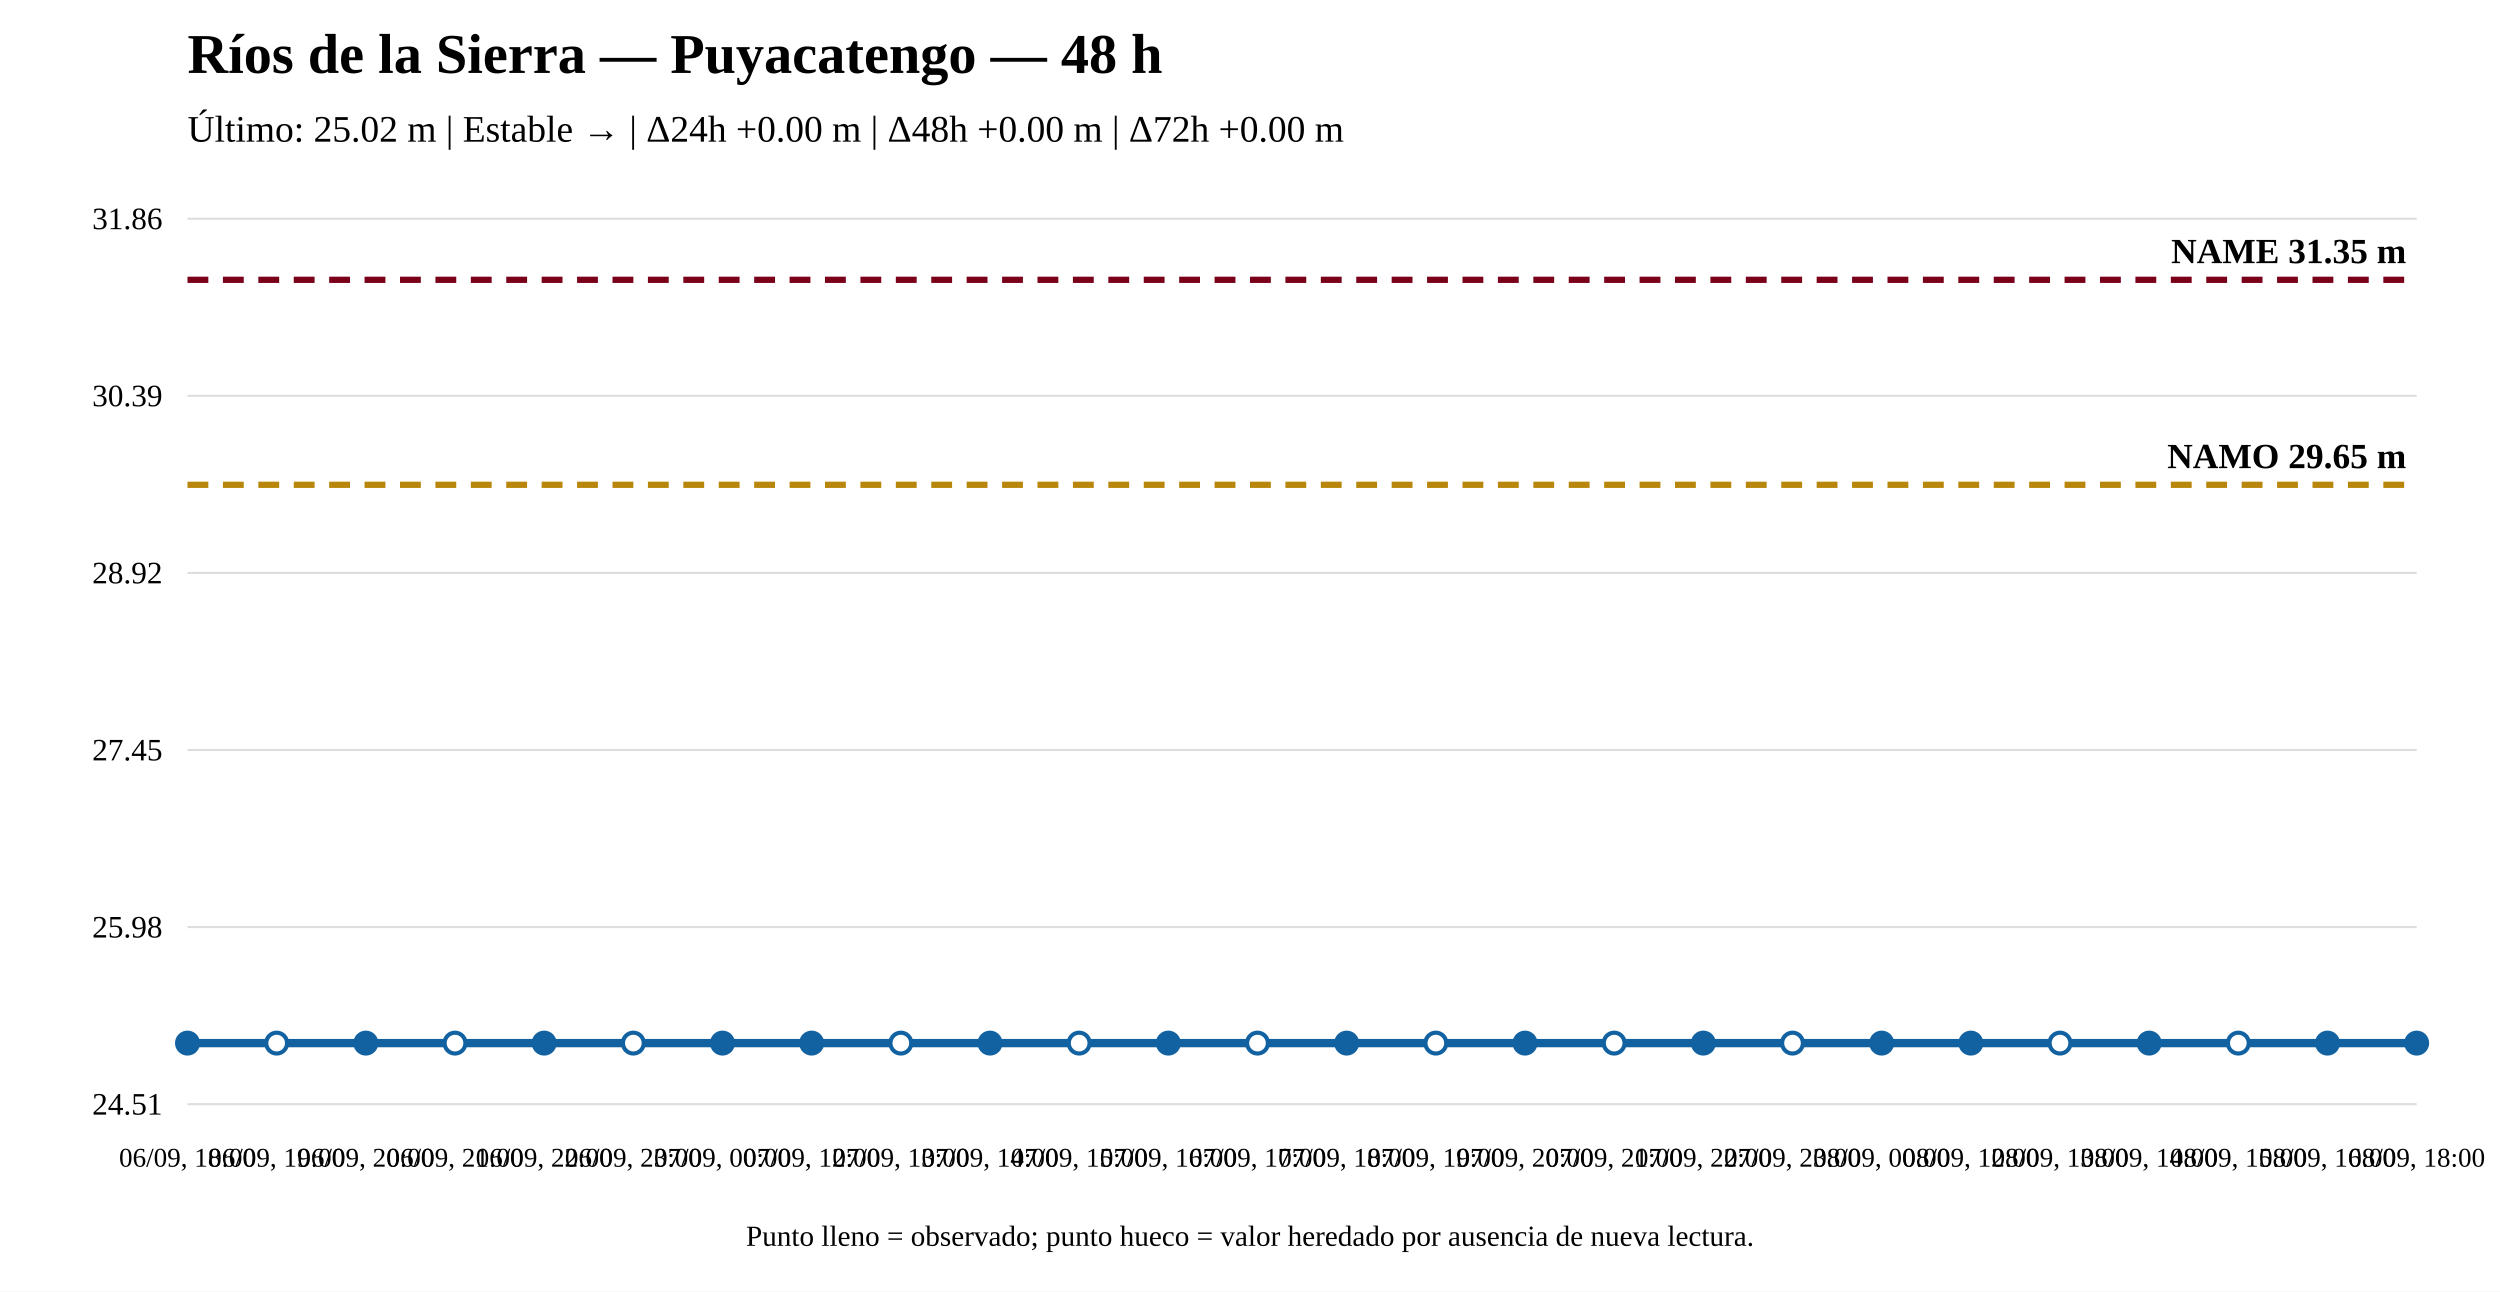
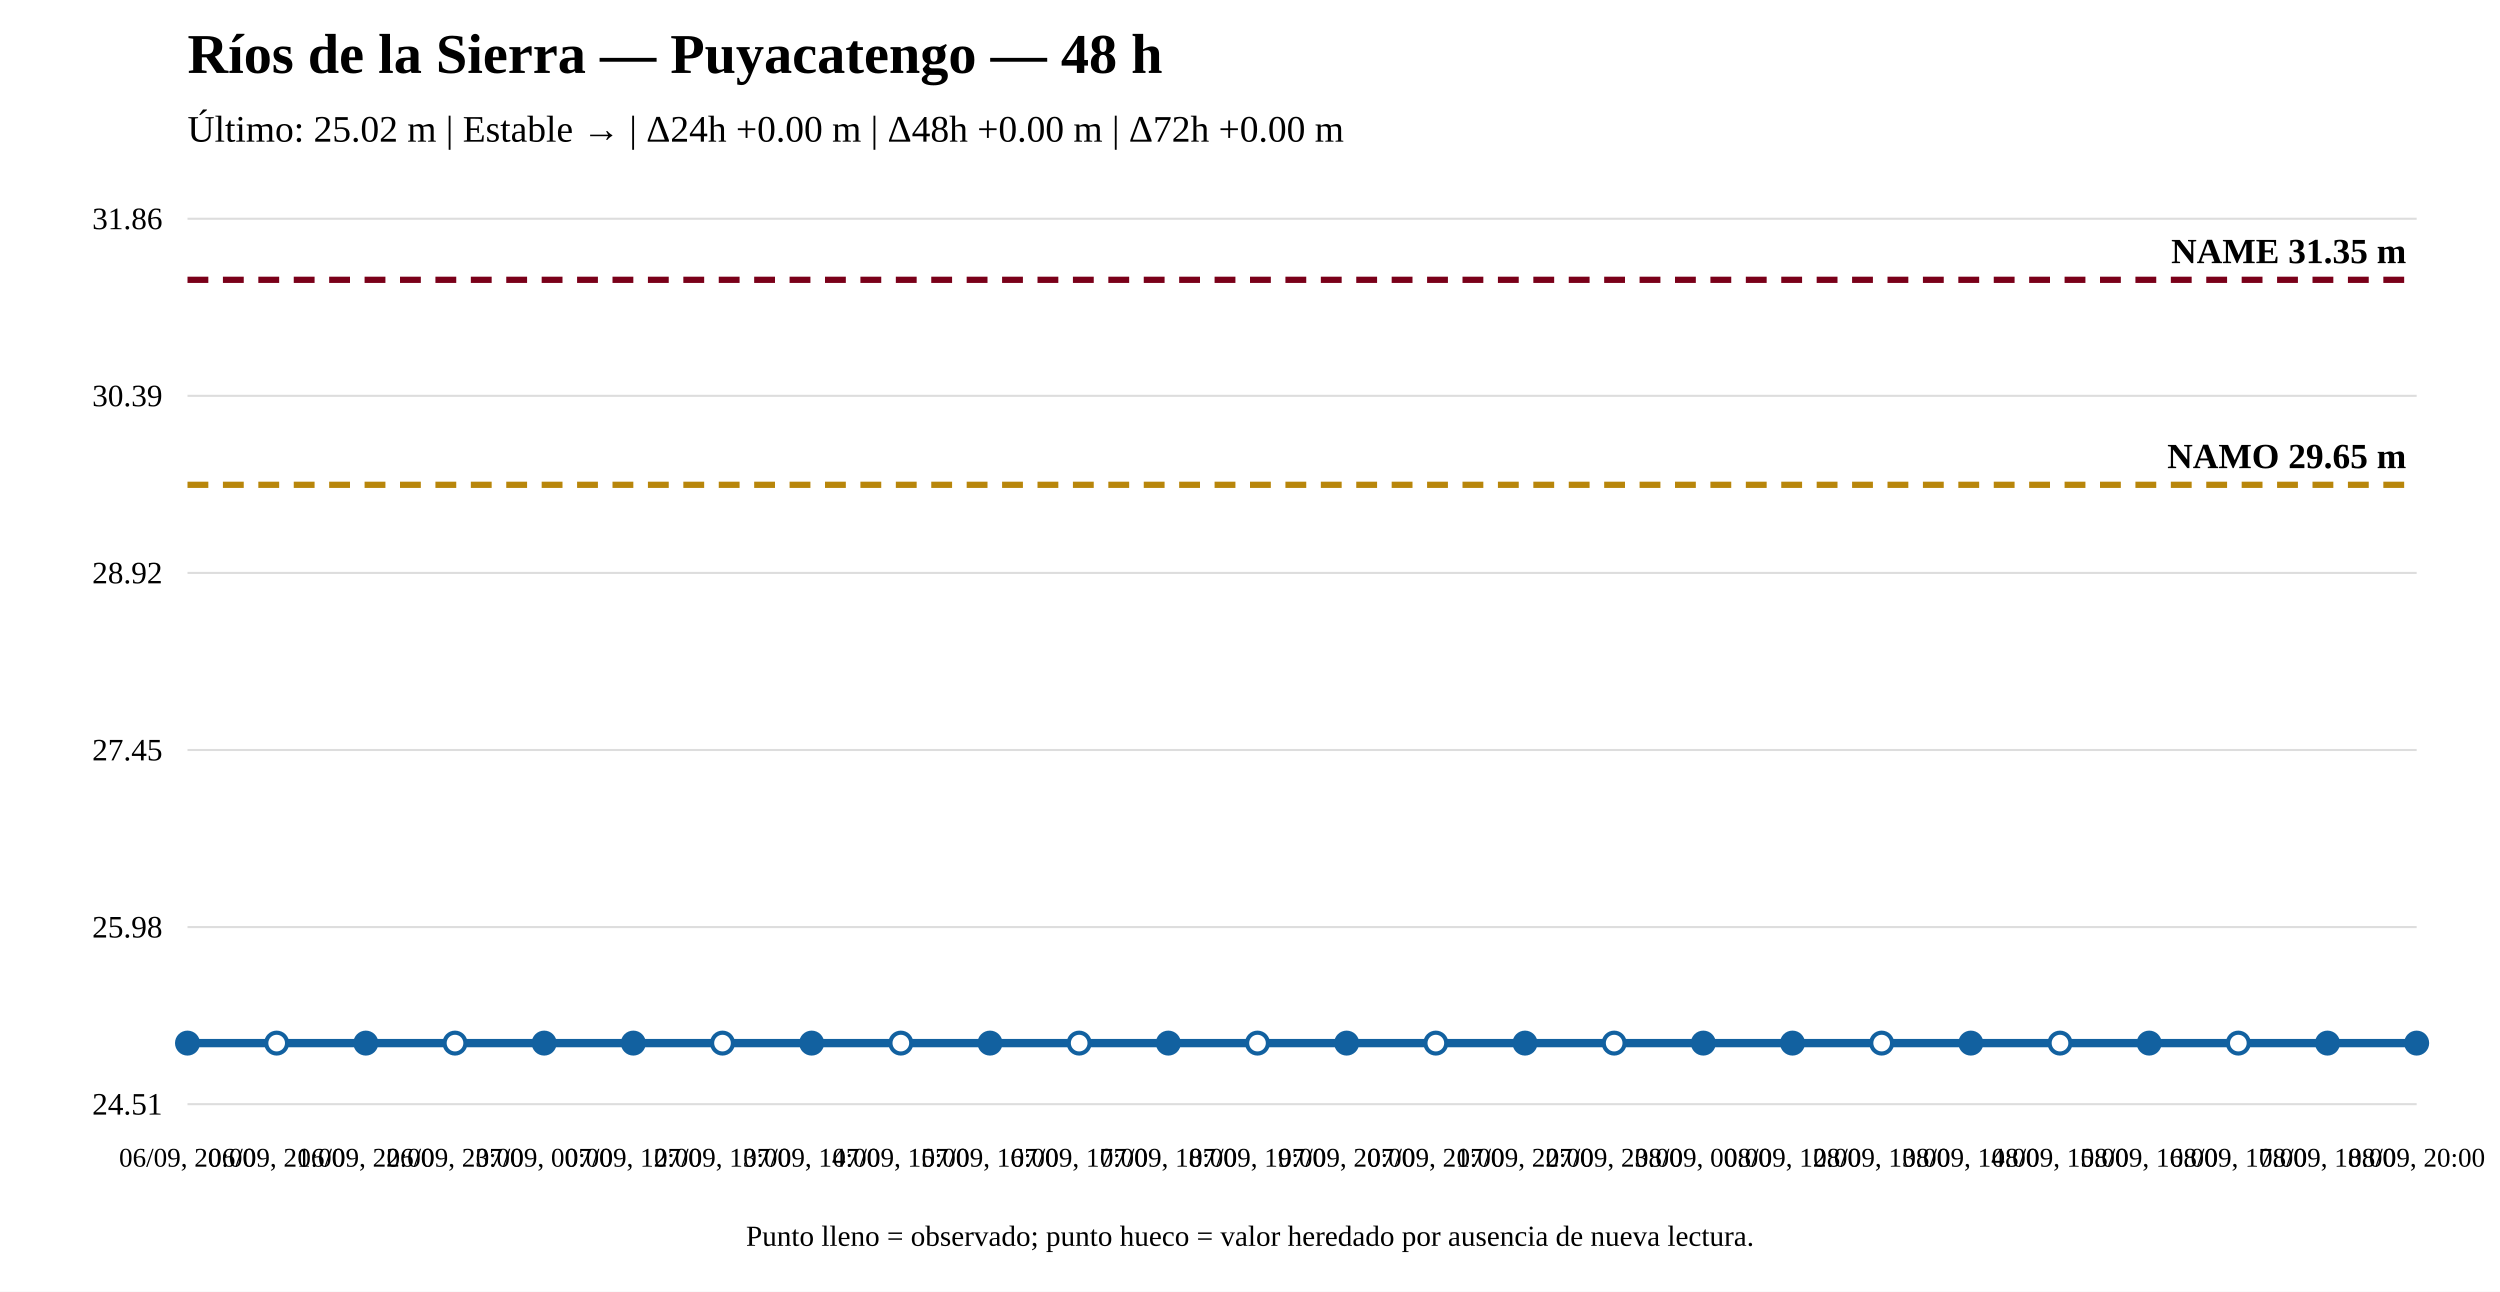
<svg xmlns="http://www.w3.org/2000/svg" width="1200" height="620" viewBox="0 0 1200 620">
  <rect width="100%" height="100%" fill="white" />
  <text x="90" y="35" font-size="27" font-weight="bold">Ríos de la Sierra — Puyacatengo — 48 h</text>
  <text x="90" y="68" font-size="18">Último: 25.02 m | Estable → | Δ24h +0.00 m | Δ48h +0.00 m | Δ72h +0.00 m</text>
  <line x1="90" y1="530" x2="1160" y2="530" stroke="#ddd" />
  <line x1="90" y1="445" x2="1160" y2="445" stroke="#ddd" />
  <line x1="90" y1="360" x2="1160" y2="360" stroke="#ddd" />
  <line x1="90" y1="275" x2="1160" y2="275" stroke="#ddd" />
  <line x1="90" y1="190" x2="1160" y2="190" stroke="#ddd" />
  <line x1="90" y1="105" x2="1160" y2="105" stroke="#ddd" />
  <text x="78" y="535" text-anchor="end" font-size="15">24.51</text>
  <text x="78" y="450" text-anchor="end" font-size="15">25.98</text>
  <text x="78" y="365" text-anchor="end" font-size="15">27.45</text>
  <text x="78" y="280" text-anchor="end" font-size="15">28.92</text>
  <text x="78" y="195" text-anchor="end" font-size="15">30.39</text>
  <text x="78" y="110" text-anchor="end" font-size="15">31.86</text>
  <line x1="90" y1="232.706" x2="1160" y2="232.706" stroke="#b8860b" stroke-width="3" stroke-dasharray="10 7" />
  <text x="1155" y="224.706" text-anchor="end" font-size="17" font-weight="bold">NAMO 29.65 m</text>
  <line x1="90" y1="134.31" x2="1160" y2="134.31" stroke="#7a0019" stroke-width="3" stroke-dasharray="10 7" />
  <text x="1155" y="126.31" text-anchor="end" font-size="17" font-weight="bold">NAME 31.35 m</text>
  <polyline fill="none" stroke="#1261a0" stroke-width="4" points="90,500.69 132.8,500.69 175.6,500.69 218.4,500.69 261.2,500.69 304,500.69 346.8,500.69 389.6,500.69 432.4,500.69 475.2,500.69 518,500.69 560.8,500.69 603.6,500.69 646.4,500.69 689.2,500.69 732,500.69 774.8,500.69 817.6,500.69 860.4,500.69 903.2,500.69 946,500.69 988.8,500.69 1031.6,500.69 1074.4,500.69 1117.2,500.69 1160,500.69" />
  <circle cx="90" cy="500.69" r="5" fill="#1261a0" stroke="#1261a0" stroke-width="2" />
  <circle cx="132.8" cy="500.69" r="5" fill="white" stroke="#1261a0" stroke-width="2" />
  <circle cx="175.6" cy="500.69" r="5" fill="#1261a0" stroke="#1261a0" stroke-width="2" />
  <circle cx="218.4" cy="500.69" r="5" fill="white" stroke="#1261a0" stroke-width="2" />
  <circle cx="261.2" cy="500.69" r="5" fill="#1261a0" stroke="#1261a0" stroke-width="2" />
-   <circle cx="304" cy="500.69" r="5" fill="white" stroke="#1261a0" stroke-width="2" />
-   <circle cx="346.8" cy="500.69" r="5" fill="#1261a0" stroke="#1261a0" stroke-width="2" />
+   <circle cx="304" cy="500.69" r="5" fill="#1261a0" stroke="#1261a0" stroke-width="2" />
+   <circle cx="346.8" cy="500.69" r="5" fill="white" stroke="#1261a0" stroke-width="2" />
  <circle cx="389.6" cy="500.69" r="5" fill="#1261a0" stroke="#1261a0" stroke-width="2" />
  <circle cx="432.4" cy="500.69" r="5" fill="white" stroke="#1261a0" stroke-width="2" />
  <circle cx="475.2" cy="500.69" r="5" fill="#1261a0" stroke="#1261a0" stroke-width="2" />
  <circle cx="518" cy="500.69" r="5" fill="white" stroke="#1261a0" stroke-width="2" />
  <circle cx="560.8" cy="500.69" r="5" fill="#1261a0" stroke="#1261a0" stroke-width="2" />
  <circle cx="603.6" cy="500.69" r="5" fill="white" stroke="#1261a0" stroke-width="2" />
  <circle cx="646.4" cy="500.69" r="5" fill="#1261a0" stroke="#1261a0" stroke-width="2" />
  <circle cx="689.2" cy="500.69" r="5" fill="white" stroke="#1261a0" stroke-width="2" />
  <circle cx="732" cy="500.69" r="5" fill="#1261a0" stroke="#1261a0" stroke-width="2" />
  <circle cx="774.8" cy="500.69" r="5" fill="white" stroke="#1261a0" stroke-width="2" />
  <circle cx="817.6" cy="500.69" r="5" fill="#1261a0" stroke="#1261a0" stroke-width="2" />
-   <circle cx="860.4" cy="500.69" r="5" fill="white" stroke="#1261a0" stroke-width="2" />
-   <circle cx="903.2" cy="500.69" r="5" fill="#1261a0" stroke="#1261a0" stroke-width="2" />
+   <circle cx="860.4" cy="500.69" r="5" fill="#1261a0" stroke="#1261a0" stroke-width="2" />
+   <circle cx="903.2" cy="500.69" r="5" fill="white" stroke="#1261a0" stroke-width="2" />
  <circle cx="946" cy="500.69" r="5" fill="#1261a0" stroke="#1261a0" stroke-width="2" />
  <circle cx="988.8" cy="500.69" r="5" fill="white" stroke="#1261a0" stroke-width="2" />
  <circle cx="1031.6" cy="500.69" r="5" fill="#1261a0" stroke="#1261a0" stroke-width="2" />
  <circle cx="1074.4" cy="500.69" r="5" fill="white" stroke="#1261a0" stroke-width="2" />
  <circle cx="1117.2" cy="500.69" r="5" fill="#1261a0" stroke="#1261a0" stroke-width="2" />
  <circle cx="1160" cy="500.69" r="5" fill="#1261a0" stroke="#1261a0" stroke-width="2" />
-   <text x="90" y="560" text-anchor="middle" font-size="13">06/09, 18:00</text>
-   <text x="132.8" y="560" text-anchor="middle" font-size="13">06/09, 19:00</text>
-   <text x="175.6" y="560" text-anchor="middle" font-size="13">06/09, 20:00</text>
-   <text x="218.4" y="560" text-anchor="middle" font-size="13">06/09, 21:00</text>
-   <text x="261.2" y="560" text-anchor="middle" font-size="13">06/09, 22:00</text>
-   <text x="304" y="560" text-anchor="middle" font-size="13">06/09, 23:00</text>
-   <text x="346.8" y="560" text-anchor="middle" font-size="13">07/09, 00:00</text>
-   <text x="389.6" y="560" text-anchor="middle" font-size="13">07/09, 12:00</text>
-   <text x="432.4" y="560" text-anchor="middle" font-size="13">07/09, 13:00</text>
-   <text x="475.2" y="560" text-anchor="middle" font-size="13">07/09, 14:00</text>
-   <text x="518" y="560" text-anchor="middle" font-size="13">07/09, 15:00</text>
-   <text x="560.8" y="560" text-anchor="middle" font-size="13">07/09, 16:00</text>
-   <text x="603.6" y="560" text-anchor="middle" font-size="13">07/09, 17:00</text>
-   <text x="646.4" y="560" text-anchor="middle" font-size="13">07/09, 18:00</text>
-   <text x="689.2" y="560" text-anchor="middle" font-size="13">07/09, 19:00</text>
-   <text x="732" y="560" text-anchor="middle" font-size="13">07/09, 20:00</text>
-   <text x="774.8" y="560" text-anchor="middle" font-size="13">07/09, 21:00</text>
-   <text x="817.6" y="560" text-anchor="middle" font-size="13">07/09, 22:00</text>
-   <text x="860.4" y="560" text-anchor="middle" font-size="13">07/09, 23:00</text>
-   <text x="903.2" y="560" text-anchor="middle" font-size="13">08/09, 00:00</text>
-   <text x="946" y="560" text-anchor="middle" font-size="13">08/09, 12:00</text>
-   <text x="988.8" y="560" text-anchor="middle" font-size="13">08/09, 13:00</text>
-   <text x="1031.6" y="560" text-anchor="middle" font-size="13">08/09, 14:00</text>
-   <text x="1074.4" y="560" text-anchor="middle" font-size="13">08/09, 15:00</text>
-   <text x="1117.2" y="560" text-anchor="middle" font-size="13">08/09, 16:00</text>
-   <text x="1160" y="560" text-anchor="middle" font-size="13">08/09, 18:00</text>
+   <text x="90" y="560" text-anchor="middle" font-size="13">06/09, 20:00</text>
+   <text x="132.8" y="560" text-anchor="middle" font-size="13">06/09, 21:00</text>
+   <text x="175.6" y="560" text-anchor="middle" font-size="13">06/09, 22:00</text>
+   <text x="218.4" y="560" text-anchor="middle" font-size="13">06/09, 23:00</text>
+   <text x="261.2" y="560" text-anchor="middle" font-size="13">07/09, 00:00</text>
+   <text x="304" y="560" text-anchor="middle" font-size="13">07/09, 12:00</text>
+   <text x="346.8" y="560" text-anchor="middle" font-size="13">07/09, 13:00</text>
+   <text x="389.6" y="560" text-anchor="middle" font-size="13">07/09, 14:00</text>
+   <text x="432.4" y="560" text-anchor="middle" font-size="13">07/09, 15:00</text>
+   <text x="475.2" y="560" text-anchor="middle" font-size="13">07/09, 16:00</text>
+   <text x="518" y="560" text-anchor="middle" font-size="13">07/09, 17:00</text>
+   <text x="560.8" y="560" text-anchor="middle" font-size="13">07/09, 18:00</text>
+   <text x="603.6" y="560" text-anchor="middle" font-size="13">07/09, 19:00</text>
+   <text x="646.4" y="560" text-anchor="middle" font-size="13">07/09, 20:00</text>
+   <text x="689.2" y="560" text-anchor="middle" font-size="13">07/09, 21:00</text>
+   <text x="732" y="560" text-anchor="middle" font-size="13">07/09, 22:00</text>
+   <text x="774.8" y="560" text-anchor="middle" font-size="13">07/09, 23:00</text>
+   <text x="817.6" y="560" text-anchor="middle" font-size="13">08/09, 00:00</text>
+   <text x="860.4" y="560" text-anchor="middle" font-size="13">08/09, 12:00</text>
+   <text x="903.2" y="560" text-anchor="middle" font-size="13">08/09, 13:00</text>
+   <text x="946" y="560" text-anchor="middle" font-size="13">08/09, 14:00</text>
+   <text x="988.8" y="560" text-anchor="middle" font-size="13">08/09, 15:00</text>
+   <text x="1031.6" y="560" text-anchor="middle" font-size="13">08/09, 16:00</text>
+   <text x="1074.4" y="560" text-anchor="middle" font-size="13">08/09, 17:00</text>
+   <text x="1117.2" y="560" text-anchor="middle" font-size="13">08/09, 18:00</text>
+   <text x="1160" y="560" text-anchor="middle" font-size="13">08/09, 20:00</text>
  <text x="600" y="598" text-anchor="middle" font-size="14">Punto lleno = observado; punto hueco = valor heredado por ausencia de nueva lectura.</text>
</svg>
